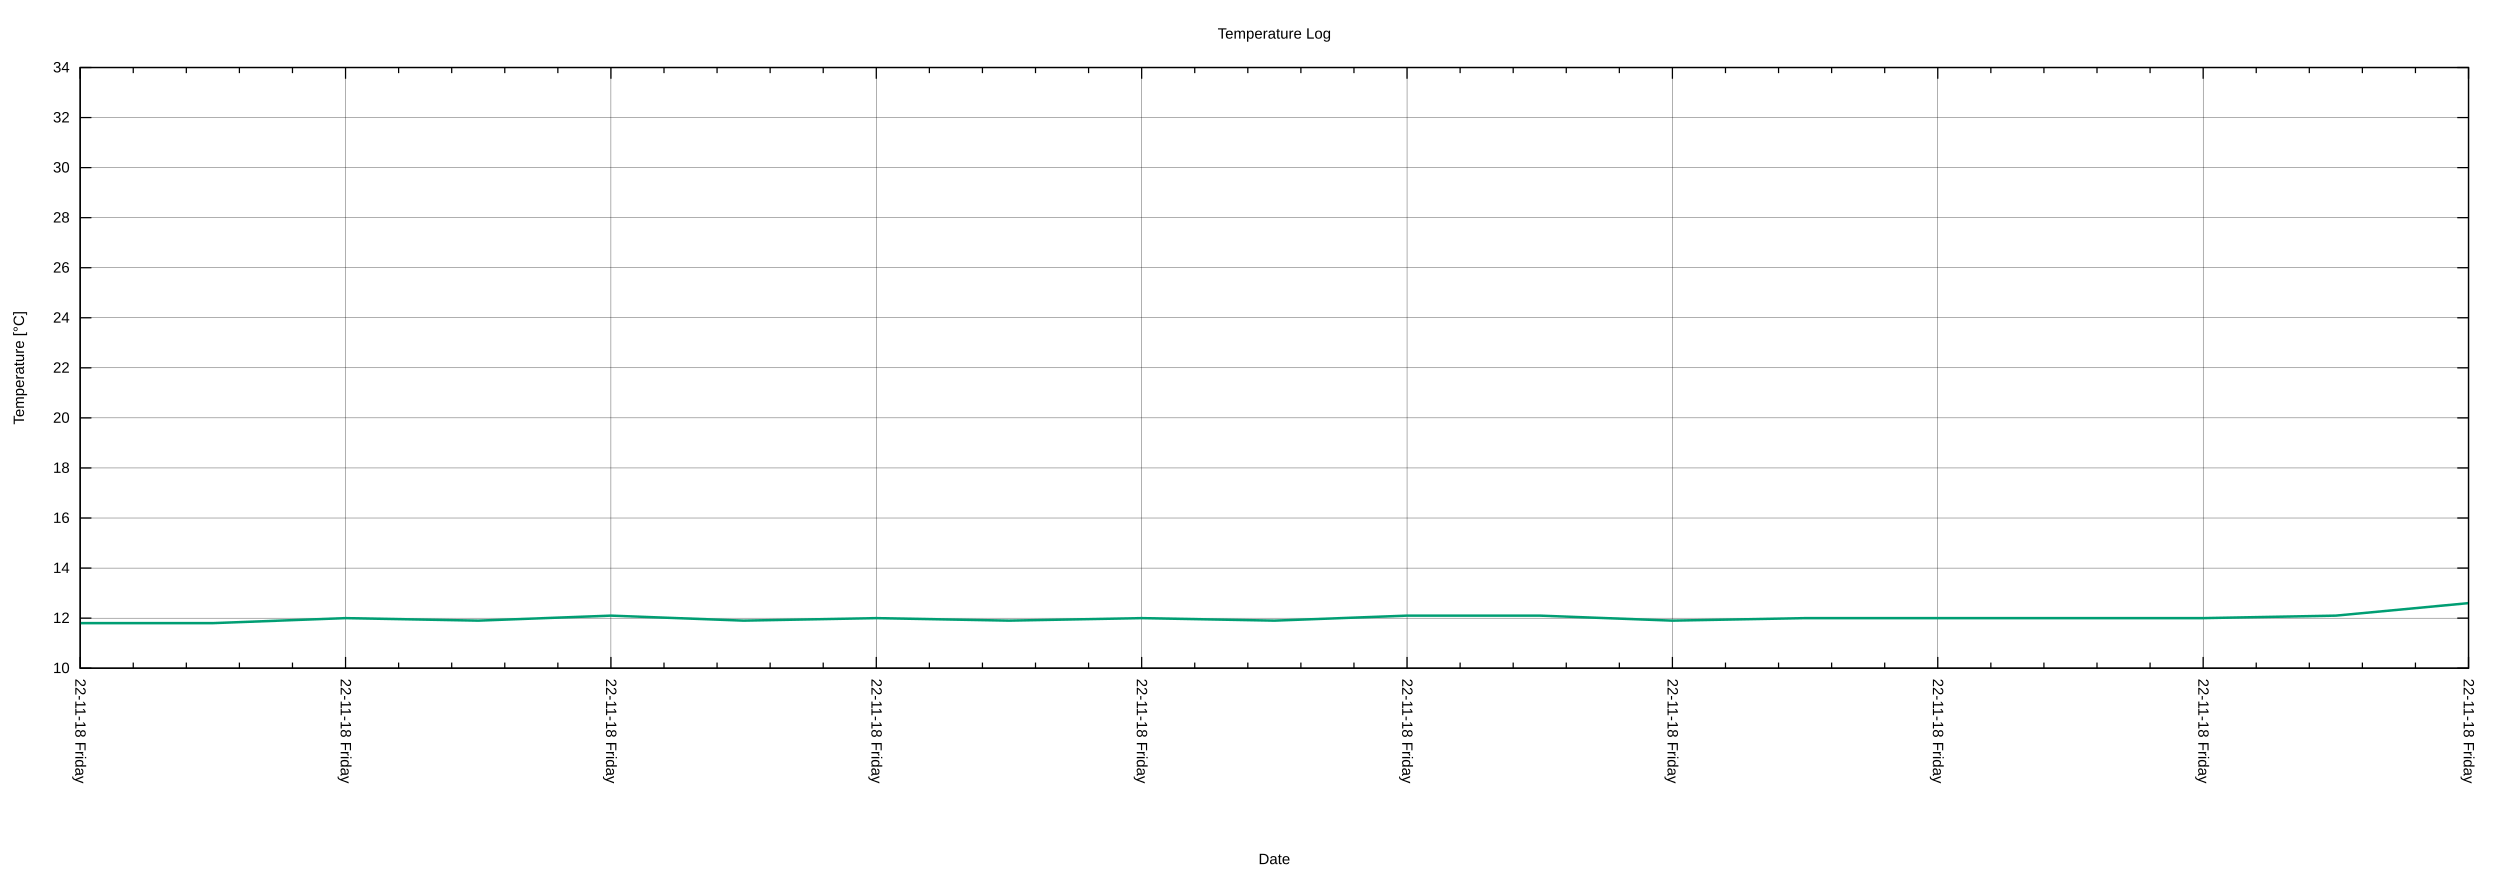
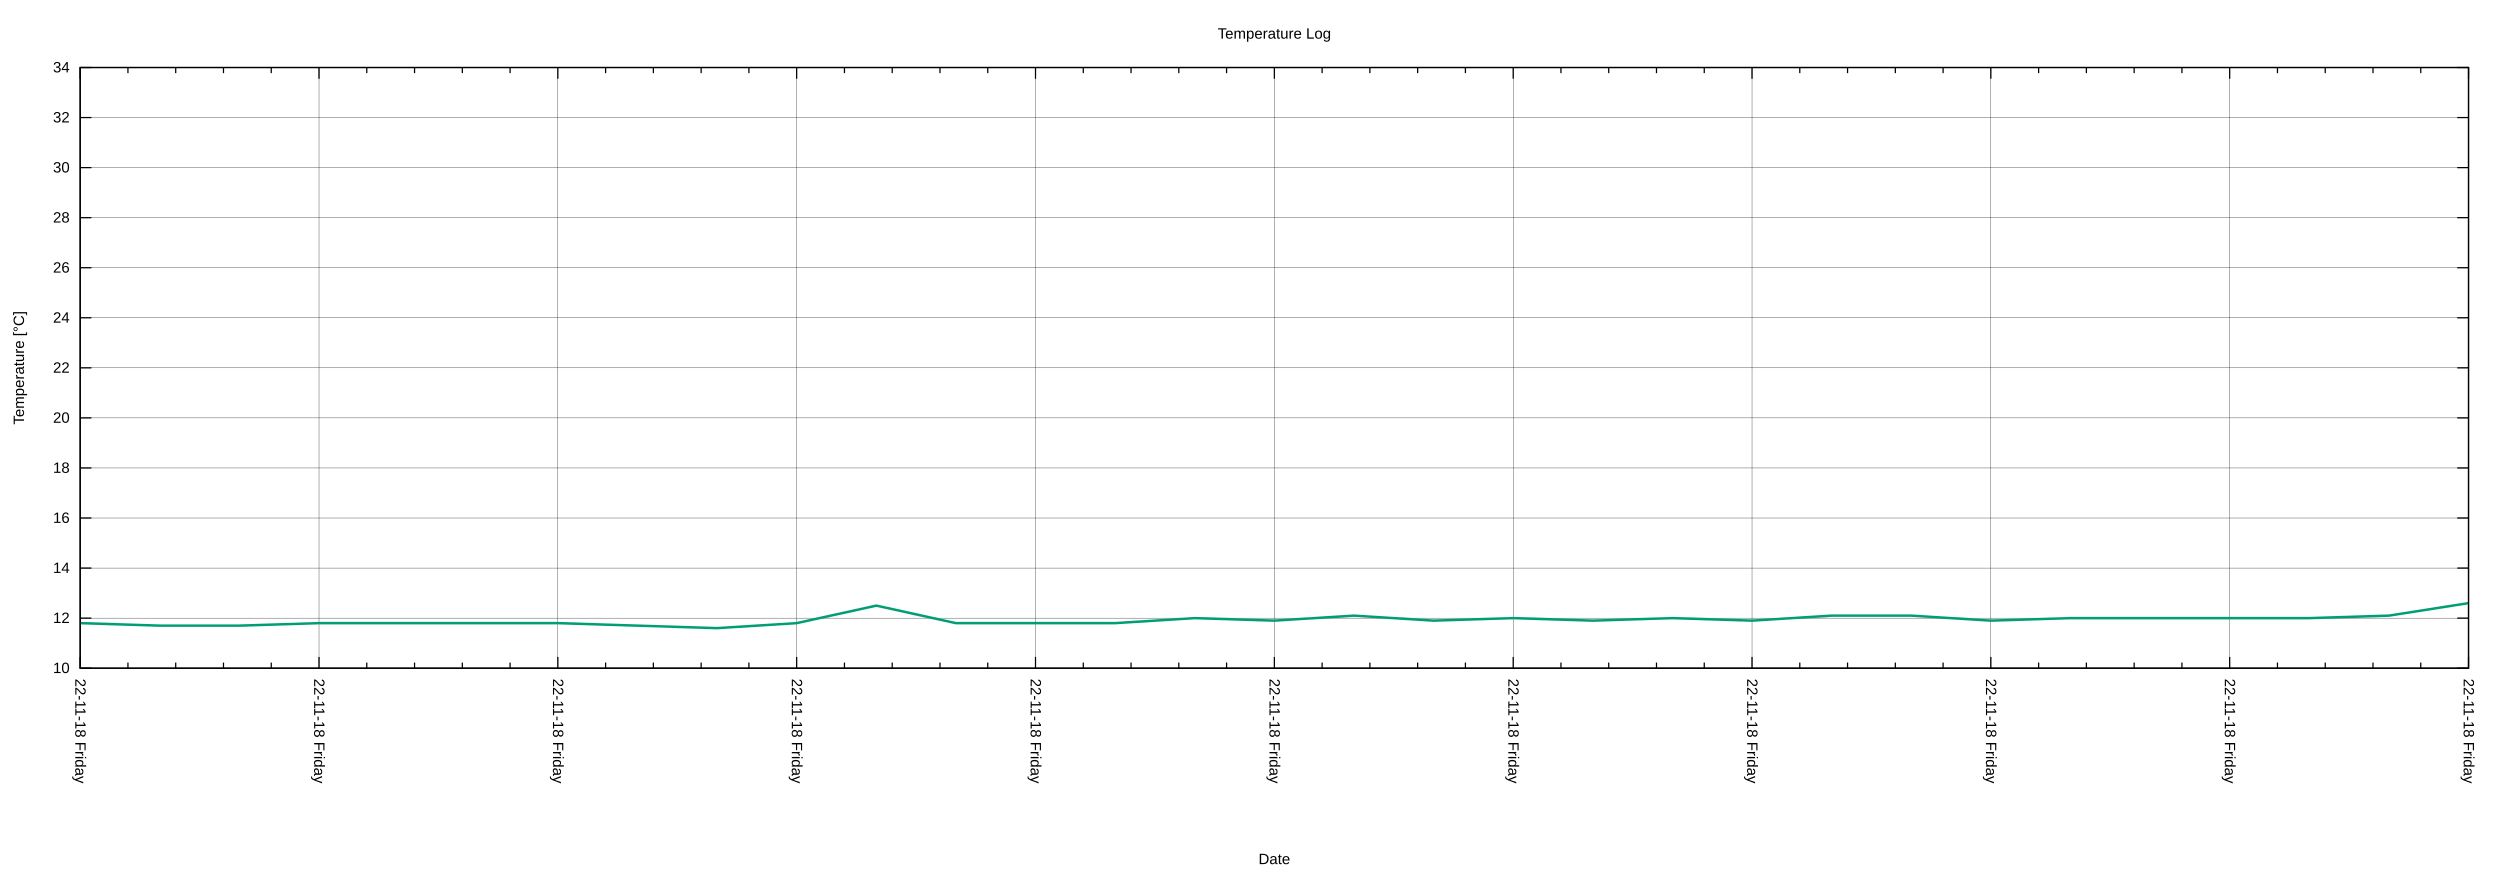
<svg xmlns="http://www.w3.org/2000/svg" xmlns:xlink="http://www.w3.org/1999/xlink" width="2000" height="700" viewBox="0 0 2000 700">
  <g id="gnuplot_canvas">
    <rect x="0" y="0" width="2000" height="700" fill="none" />
    <defs>
      <circle id="gpDot" r="0.5" stroke-width="0.5" stroke="currentColor" />
      <path id="gpPt0" stroke-width="0.222" stroke="currentColor" d="M-1,0 h2 M0,-1 v2" />
      <path id="gpPt1" stroke-width="0.222" stroke="currentColor" d="M-1,-1 L1,1 M1,-1 L-1,1" />
      <path id="gpPt2" stroke-width="0.222" stroke="currentColor" d="M-1,0 L1,0 M0,-1 L0,1 M-1,-1 L1,1 M-1,1 L1,-1" />
      <rect id="gpPt3" stroke-width="0.222" stroke="currentColor" x="-1" y="-1" width="2" height="2" />
      <rect id="gpPt4" stroke-width="0.222" stroke="currentColor" fill="currentColor" x="-1" y="-1" width="2" height="2" />
      <circle id="gpPt5" stroke-width="0.222" stroke="currentColor" cx="0" cy="0" r="1" />
      <use xlink:href="#gpPt5" id="gpPt6" fill="currentColor" stroke="none" />
      <path id="gpPt7" stroke-width="0.222" stroke="currentColor" d="M0,-1.33 L-1.33,0.67 L1.33,0.67 z" />
      <use xlink:href="#gpPt7" id="gpPt8" fill="currentColor" stroke="none" />
      <use xlink:href="#gpPt7" id="gpPt9" stroke="currentColor" transform="rotate(180)" />
      <use xlink:href="#gpPt9" id="gpPt10" fill="currentColor" stroke="none" />
      <use xlink:href="#gpPt3" id="gpPt11" stroke="currentColor" transform="rotate(45)" />
      <use xlink:href="#gpPt11" id="gpPt12" fill="currentColor" stroke="none" />
      <path id="gpPt13" stroke-width="0.222" stroke="currentColor" d="M0,1.330 L1.265,0.411 L0.782,-1.067 L-0.782,-1.076 L-1.265,0.411 z" />
      <use xlink:href="#gpPt13" id="gpPt14" fill="currentColor" stroke="none" />
      <filter id="textbox" filterUnits="objectBoundingBox" x="0" y="0" height="1" width="1">
        <feFlood flood-color="white" flood-opacity="1" result="bgnd" />
        <feComposite in="SourceGraphic" in2="bgnd" operator="atop" />
      </filter>
      <filter id="greybox" filterUnits="objectBoundingBox" x="0" y="0" height="1" width="1">
        <feFlood flood-color="lightgrey" flood-opacity="1" result="grey" />
        <feComposite in="SourceGraphic" in2="grey" operator="atop" />
      </filter>
    </defs>
    <g fill="none" color="white" stroke="currentColor" stroke-width="1.00" stroke-linecap="butt" stroke-linejoin="miter">
</g>
    <g fill="none" color="black" stroke="currentColor" stroke-width="1.00" stroke-linecap="butt" stroke-linejoin="miter">
</g>
    <g fill="none" color="black" stroke="black" stroke-width="0.25" stroke-linecap="butt" stroke-linejoin="miter">
</g>
    <g fill="none" color="black" stroke="currentColor" stroke-width="0.25" stroke-linecap="butt" stroke-linejoin="miter">
      <path stroke="black" class="gridline" d="M64.14,534.55 L1974.82,534.55  " />
    </g>
    <g fill="none" color="black" stroke="black" stroke-width="1.00" stroke-linecap="butt" stroke-linejoin="miter">
</g>
    <g fill="none" color="black" stroke="currentColor" stroke-width="1.00" stroke-linecap="butt" stroke-linejoin="miter">
      <path stroke="black" d="M64.14,534.55 L73.14,534.55 M1974.82,534.55 L1965.82,534.55  " />
      <g transform="translate(55.75,538.45)" stroke="none" fill="black" font-family="Arial" font-size="12.00" text-anchor="end">
        <text>
          <tspan font-family="Arial"> 10</tspan>
        </text>
      </g>
    </g>
    <g fill="none" color="black" stroke="currentColor" stroke-width="1.00" stroke-linecap="butt" stroke-linejoin="miter">
</g>
    <g fill="none" color="black" stroke="black" stroke-width="0.25" stroke-linecap="butt" stroke-linejoin="miter">
</g>
    <g fill="none" color="black" stroke="currentColor" stroke-width="0.25" stroke-linecap="butt" stroke-linejoin="miter">
      <path stroke="black" class="gridline" d="M64.14,494.50 L1974.82,494.50  " />
    </g>
    <g fill="none" color="black" stroke="black" stroke-width="1.00" stroke-linecap="butt" stroke-linejoin="miter">
</g>
    <g fill="none" color="black" stroke="currentColor" stroke-width="1.00" stroke-linecap="butt" stroke-linejoin="miter">
      <path stroke="black" d="M64.14,494.50 L73.14,494.50 M1974.82,494.50 L1965.82,494.50  " />
      <g transform="translate(55.75,498.40)" stroke="none" fill="black" font-family="Arial" font-size="12.00" text-anchor="end">
        <text>
          <tspan font-family="Arial"> 12</tspan>
        </text>
      </g>
    </g>
    <g fill="none" color="black" stroke="currentColor" stroke-width="1.00" stroke-linecap="butt" stroke-linejoin="miter">
</g>
    <g fill="none" color="black" stroke="black" stroke-width="0.25" stroke-linecap="butt" stroke-linejoin="miter">
</g>
    <g fill="none" color="black" stroke="currentColor" stroke-width="0.25" stroke-linecap="butt" stroke-linejoin="miter">
      <path stroke="black" class="gridline" d="M64.14,454.46 L1974.82,454.46  " />
    </g>
    <g fill="none" color="black" stroke="black" stroke-width="1.00" stroke-linecap="butt" stroke-linejoin="miter">
</g>
    <g fill="none" color="black" stroke="currentColor" stroke-width="1.00" stroke-linecap="butt" stroke-linejoin="miter">
      <path stroke="black" d="M64.14,454.46 L73.14,454.46 M1974.82,454.46 L1965.82,454.46  " />
      <g transform="translate(55.75,458.36)" stroke="none" fill="black" font-family="Arial" font-size="12.00" text-anchor="end">
        <text>
          <tspan font-family="Arial"> 14</tspan>
        </text>
      </g>
    </g>
    <g fill="none" color="black" stroke="currentColor" stroke-width="1.00" stroke-linecap="butt" stroke-linejoin="miter">
</g>
    <g fill="none" color="black" stroke="black" stroke-width="0.25" stroke-linecap="butt" stroke-linejoin="miter">
</g>
    <g fill="none" color="black" stroke="currentColor" stroke-width="0.25" stroke-linecap="butt" stroke-linejoin="miter">
      <path stroke="black" class="gridline" d="M64.14,414.41 L1974.82,414.41  " />
    </g>
    <g fill="none" color="black" stroke="black" stroke-width="1.00" stroke-linecap="butt" stroke-linejoin="miter">
</g>
    <g fill="none" color="black" stroke="currentColor" stroke-width="1.00" stroke-linecap="butt" stroke-linejoin="miter">
      <path stroke="black" d="M64.14,414.41 L73.14,414.41 M1974.82,414.41 L1965.82,414.41  " />
      <g transform="translate(55.75,418.31)" stroke="none" fill="black" font-family="Arial" font-size="12.00" text-anchor="end">
        <text>
          <tspan font-family="Arial"> 16</tspan>
        </text>
      </g>
    </g>
    <g fill="none" color="black" stroke="currentColor" stroke-width="1.00" stroke-linecap="butt" stroke-linejoin="miter">
</g>
    <g fill="none" color="black" stroke="black" stroke-width="0.25" stroke-linecap="butt" stroke-linejoin="miter">
</g>
    <g fill="none" color="black" stroke="currentColor" stroke-width="0.25" stroke-linecap="butt" stroke-linejoin="miter">
      <path stroke="black" class="gridline" d="M64.14,374.37 L1974.82,374.37  " />
    </g>
    <g fill="none" color="black" stroke="black" stroke-width="1.00" stroke-linecap="butt" stroke-linejoin="miter">
</g>
    <g fill="none" color="black" stroke="currentColor" stroke-width="1.00" stroke-linecap="butt" stroke-linejoin="miter">
      <path stroke="black" d="M64.14,374.37 L73.14,374.37 M1974.82,374.37 L1965.82,374.37  " />
      <g transform="translate(55.75,378.27)" stroke="none" fill="black" font-family="Arial" font-size="12.00" text-anchor="end">
        <text>
          <tspan font-family="Arial"> 18</tspan>
        </text>
      </g>
    </g>
    <g fill="none" color="black" stroke="currentColor" stroke-width="1.00" stroke-linecap="butt" stroke-linejoin="miter">
</g>
    <g fill="none" color="black" stroke="black" stroke-width="0.25" stroke-linecap="butt" stroke-linejoin="miter">
</g>
    <g fill="none" color="black" stroke="currentColor" stroke-width="0.25" stroke-linecap="butt" stroke-linejoin="miter">
      <path stroke="black" class="gridline" d="M64.14,334.32 L1974.82,334.32  " />
    </g>
    <g fill="none" color="black" stroke="black" stroke-width="1.00" stroke-linecap="butt" stroke-linejoin="miter">
</g>
    <g fill="none" color="black" stroke="currentColor" stroke-width="1.00" stroke-linecap="butt" stroke-linejoin="miter">
      <path stroke="black" d="M64.14,334.32 L73.14,334.32 M1974.82,334.32 L1965.82,334.32  " />
      <g transform="translate(55.75,338.22)" stroke="none" fill="black" font-family="Arial" font-size="12.00" text-anchor="end">
        <text>
          <tspan font-family="Arial"> 20</tspan>
        </text>
      </g>
    </g>
    <g fill="none" color="black" stroke="currentColor" stroke-width="1.00" stroke-linecap="butt" stroke-linejoin="miter">
</g>
    <g fill="none" color="black" stroke="black" stroke-width="0.25" stroke-linecap="butt" stroke-linejoin="miter">
</g>
    <g fill="none" color="black" stroke="currentColor" stroke-width="0.25" stroke-linecap="butt" stroke-linejoin="miter">
      <path stroke="black" class="gridline" d="M64.14,294.28 L1974.82,294.28  " />
    </g>
    <g fill="none" color="black" stroke="black" stroke-width="1.00" stroke-linecap="butt" stroke-linejoin="miter">
</g>
    <g fill="none" color="black" stroke="currentColor" stroke-width="1.00" stroke-linecap="butt" stroke-linejoin="miter">
      <path stroke="black" d="M64.14,294.28 L73.14,294.28 M1974.82,294.28 L1965.82,294.28  " />
      <g transform="translate(55.75,298.18)" stroke="none" fill="black" font-family="Arial" font-size="12.00" text-anchor="end">
        <text>
          <tspan font-family="Arial"> 22</tspan>
        </text>
      </g>
    </g>
    <g fill="none" color="black" stroke="currentColor" stroke-width="1.00" stroke-linecap="butt" stroke-linejoin="miter">
</g>
    <g fill="none" color="black" stroke="black" stroke-width="0.25" stroke-linecap="butt" stroke-linejoin="miter">
</g>
    <g fill="none" color="black" stroke="currentColor" stroke-width="0.25" stroke-linecap="butt" stroke-linejoin="miter">
      <path stroke="black" class="gridline" d="M64.14,254.23 L1974.82,254.23  " />
    </g>
    <g fill="none" color="black" stroke="black" stroke-width="1.00" stroke-linecap="butt" stroke-linejoin="miter">
</g>
    <g fill="none" color="black" stroke="currentColor" stroke-width="1.00" stroke-linecap="butt" stroke-linejoin="miter">
      <path stroke="black" d="M64.14,254.23 L73.14,254.23 M1974.82,254.23 L1965.82,254.23  " />
      <g transform="translate(55.75,258.13)" stroke="none" fill="black" font-family="Arial" font-size="12.00" text-anchor="end">
        <text>
          <tspan font-family="Arial"> 24</tspan>
        </text>
      </g>
    </g>
    <g fill="none" color="black" stroke="currentColor" stroke-width="1.00" stroke-linecap="butt" stroke-linejoin="miter">
</g>
    <g fill="none" color="black" stroke="black" stroke-width="0.25" stroke-linecap="butt" stroke-linejoin="miter">
</g>
    <g fill="none" color="black" stroke="currentColor" stroke-width="0.25" stroke-linecap="butt" stroke-linejoin="miter">
      <path stroke="black" class="gridline" d="M64.14,214.19 L1974.82,214.19  " />
    </g>
    <g fill="none" color="black" stroke="black" stroke-width="1.00" stroke-linecap="butt" stroke-linejoin="miter">
</g>
    <g fill="none" color="black" stroke="currentColor" stroke-width="1.00" stroke-linecap="butt" stroke-linejoin="miter">
      <path stroke="black" d="M64.14,214.19 L73.14,214.19 M1974.82,214.19 L1965.82,214.19  " />
      <g transform="translate(55.75,218.09)" stroke="none" fill="black" font-family="Arial" font-size="12.00" text-anchor="end">
        <text>
          <tspan font-family="Arial"> 26</tspan>
        </text>
      </g>
    </g>
    <g fill="none" color="black" stroke="currentColor" stroke-width="1.00" stroke-linecap="butt" stroke-linejoin="miter">
</g>
    <g fill="none" color="black" stroke="black" stroke-width="0.25" stroke-linecap="butt" stroke-linejoin="miter">
</g>
    <g fill="none" color="black" stroke="currentColor" stroke-width="0.25" stroke-linecap="butt" stroke-linejoin="miter">
      <path stroke="black" class="gridline" d="M64.14,174.14 L1974.82,174.14  " />
    </g>
    <g fill="none" color="black" stroke="black" stroke-width="1.00" stroke-linecap="butt" stroke-linejoin="miter">
</g>
    <g fill="none" color="black" stroke="currentColor" stroke-width="1.00" stroke-linecap="butt" stroke-linejoin="miter">
      <path stroke="black" d="M64.14,174.14 L73.14,174.14 M1974.82,174.14 L1965.82,174.14  " />
      <g transform="translate(55.75,178.04)" stroke="none" fill="black" font-family="Arial" font-size="12.00" text-anchor="end">
        <text>
          <tspan font-family="Arial"> 28</tspan>
        </text>
      </g>
    </g>
    <g fill="none" color="black" stroke="currentColor" stroke-width="1.00" stroke-linecap="butt" stroke-linejoin="miter">
</g>
    <g fill="none" color="black" stroke="black" stroke-width="0.25" stroke-linecap="butt" stroke-linejoin="miter">
</g>
    <g fill="none" color="black" stroke="currentColor" stroke-width="0.25" stroke-linecap="butt" stroke-linejoin="miter">
      <path stroke="black" class="gridline" d="M64.14,134.10 L1974.82,134.10  " />
    </g>
    <g fill="none" color="black" stroke="black" stroke-width="1.00" stroke-linecap="butt" stroke-linejoin="miter">
</g>
    <g fill="none" color="black" stroke="currentColor" stroke-width="1.00" stroke-linecap="butt" stroke-linejoin="miter">
      <path stroke="black" d="M64.14,134.10 L73.14,134.10 M1974.82,134.10 L1965.82,134.10  " />
      <g transform="translate(55.75,138.00)" stroke="none" fill="black" font-family="Arial" font-size="12.00" text-anchor="end">
        <text>
          <tspan font-family="Arial"> 30</tspan>
        </text>
      </g>
    </g>
    <g fill="none" color="black" stroke="currentColor" stroke-width="1.00" stroke-linecap="butt" stroke-linejoin="miter">
</g>
    <g fill="none" color="black" stroke="black" stroke-width="0.25" stroke-linecap="butt" stroke-linejoin="miter">
</g>
    <g fill="none" color="black" stroke="currentColor" stroke-width="0.25" stroke-linecap="butt" stroke-linejoin="miter">
      <path stroke="black" class="gridline" d="M64.14,94.05 L1974.82,94.05  " />
    </g>
    <g fill="none" color="black" stroke="black" stroke-width="1.00" stroke-linecap="butt" stroke-linejoin="miter">
</g>
    <g fill="none" color="black" stroke="currentColor" stroke-width="1.00" stroke-linecap="butt" stroke-linejoin="miter">
      <path stroke="black" d="M64.14,94.05 L73.14,94.05 M1974.82,94.05 L1965.82,94.05  " />
      <g transform="translate(55.75,97.95)" stroke="none" fill="black" font-family="Arial" font-size="12.00" text-anchor="end">
        <text>
          <tspan font-family="Arial"> 32</tspan>
        </text>
      </g>
    </g>
    <g fill="none" color="black" stroke="currentColor" stroke-width="1.00" stroke-linecap="butt" stroke-linejoin="miter">
</g>
    <g fill="none" color="black" stroke="black" stroke-width="0.25" stroke-linecap="butt" stroke-linejoin="miter">
</g>
    <g fill="none" color="black" stroke="currentColor" stroke-width="0.25" stroke-linecap="butt" stroke-linejoin="miter">
      <path stroke="black" class="gridline" d="M64.14,54.01 L1974.82,54.01  " />
    </g>
    <g fill="none" color="black" stroke="black" stroke-width="1.00" stroke-linecap="butt" stroke-linejoin="miter">
</g>
    <g fill="none" color="black" stroke="currentColor" stroke-width="1.00" stroke-linecap="butt" stroke-linejoin="miter">
      <path stroke="black" d="M64.14,54.01 L73.14,54.01 M1974.82,54.01 L1965.82,54.01  " />
      <g transform="translate(55.75,57.91)" stroke="none" fill="black" font-family="Arial" font-size="12.00" text-anchor="end">
        <text>
          <tspan font-family="Arial"> 34</tspan>
        </text>
      </g>
    </g>
    <g fill="none" color="black" stroke="currentColor" stroke-width="1.00" stroke-linecap="butt" stroke-linejoin="miter">
</g>
    <g fill="none" color="black" stroke="black" stroke-width="0.25" stroke-linecap="butt" stroke-linejoin="miter">
</g>
    <g fill="none" color="black" stroke="currentColor" stroke-width="0.25" stroke-linecap="butt" stroke-linejoin="miter">
      <path stroke="black" class="gridline" d="M1974.82,534.55 L1974.82,54.01  " />
    </g>
    <g fill="none" color="black" stroke="black" stroke-width="1.00" stroke-linecap="butt" stroke-linejoin="miter">
</g>
    <g fill="none" color="black" stroke="currentColor" stroke-width="1.00" stroke-linecap="butt" stroke-linejoin="miter">
      <path stroke="black" d="M1974.82,534.55 L1974.82,525.55 M1974.82,54.01 L1974.82,63.01  " />
      <g transform="translate(1970.92,542.94) rotate(90)" stroke="none" fill="black" font-family="Arial" font-size="12.00" text-anchor="start">
        <text>
          <tspan font-family="Arial">22-11-18 Friday</tspan>
        </text>
      </g>
    </g>
    <g fill="none" color="black" stroke="currentColor" stroke-width="1.00" stroke-linecap="butt" stroke-linejoin="miter">
-       <path stroke="black" d="M1932.36,534.55 L1932.36,530.05 M1932.36,54.01 L1932.36,58.51 M1889.90,534.55 L1889.90,530.05 M1889.90,54.01 L1889.90,58.51   M1847.44,534.55 L1847.44,530.05 M1847.44,54.01 L1847.44,58.51 M1804.98,534.55 L1804.98,530.05 M1804.98,54.01 L1804.98,58.51    " />
-     </g>
-     <g fill="none" color="black" stroke="black" stroke-width="0.25" stroke-linecap="butt" stroke-linejoin="miter">
- </g>
-     <g fill="none" color="black" stroke="currentColor" stroke-width="0.25" stroke-linecap="butt" stroke-linejoin="miter">
-       <path stroke="black" class="gridline" d="M1762.52,534.55 L1762.52,54.01  " />
-     </g>
-     <g fill="none" color="black" stroke="black" stroke-width="1.00" stroke-linecap="butt" stroke-linejoin="miter">
- </g>
-     <g fill="none" color="black" stroke="currentColor" stroke-width="1.00" stroke-linecap="butt" stroke-linejoin="miter">
-       <path stroke="black" d="M1762.52,534.55 L1762.52,525.55 M1762.52,54.01 L1762.52,63.01  " />
-       <g transform="translate(1758.62,542.94) rotate(90)" stroke="none" fill="black" font-family="Arial" font-size="12.00" text-anchor="start">
-         <text>
-           <tspan font-family="Arial">22-11-18 Friday</tspan>
-         </text>
-       </g>
-     </g>
-     <g fill="none" color="black" stroke="currentColor" stroke-width="1.00" stroke-linecap="butt" stroke-linejoin="miter">
-       <path stroke="black" d="M1720.06,534.55 L1720.06,530.05 M1720.06,54.01 L1720.06,58.51 M1677.60,534.55 L1677.60,530.05 M1677.60,54.01 L1677.60,58.51   M1635.14,534.55 L1635.14,530.05 M1635.14,54.01 L1635.14,58.51 M1592.68,534.55 L1592.68,530.05 M1592.68,54.01 L1592.68,58.51    " />
-     </g>
-     <g fill="none" color="black" stroke="black" stroke-width="0.25" stroke-linecap="butt" stroke-linejoin="miter">
- </g>
-     <g fill="none" color="black" stroke="currentColor" stroke-width="0.25" stroke-linecap="butt" stroke-linejoin="miter">
-       <path stroke="black" class="gridline" d="M1550.22,534.55 L1550.22,54.01  " />
-     </g>
-     <g fill="none" color="black" stroke="black" stroke-width="1.00" stroke-linecap="butt" stroke-linejoin="miter">
- </g>
-     <g fill="none" color="black" stroke="currentColor" stroke-width="1.00" stroke-linecap="butt" stroke-linejoin="miter">
-       <path stroke="black" d="M1550.22,534.55 L1550.22,525.55 M1550.22,54.01 L1550.22,63.01  " />
-       <g transform="translate(1546.32,542.94) rotate(90)" stroke="none" fill="black" font-family="Arial" font-size="12.00" text-anchor="start">
-         <text>
-           <tspan font-family="Arial">22-11-18 Friday</tspan>
-         </text>
-       </g>
-     </g>
-     <g fill="none" color="black" stroke="currentColor" stroke-width="1.00" stroke-linecap="butt" stroke-linejoin="miter">
-       <path stroke="black" d="M1507.76,534.55 L1507.76,530.05 M1507.76,54.01 L1507.76,58.51 M1465.31,534.55 L1465.31,530.05 M1465.31,54.01 L1465.31,58.51   M1422.85,534.55 L1422.85,530.05 M1422.85,54.01 L1422.85,58.51 M1380.39,534.55 L1380.39,530.05 M1380.39,54.01 L1380.39,58.51    " />
-     </g>
-     <g fill="none" color="black" stroke="black" stroke-width="0.25" stroke-linecap="butt" stroke-linejoin="miter">
- </g>
-     <g fill="none" color="black" stroke="currentColor" stroke-width="0.25" stroke-linecap="butt" stroke-linejoin="miter">
-       <path stroke="black" class="gridline" d="M1337.93,534.55 L1337.93,54.01  " />
-     </g>
-     <g fill="none" color="black" stroke="black" stroke-width="1.00" stroke-linecap="butt" stroke-linejoin="miter">
- </g>
-     <g fill="none" color="black" stroke="currentColor" stroke-width="1.00" stroke-linecap="butt" stroke-linejoin="miter">
-       <path stroke="black" d="M1337.93,534.55 L1337.93,525.55 M1337.93,54.01 L1337.93,63.01  " />
-       <g transform="translate(1334.03,542.94) rotate(90)" stroke="none" fill="black" font-family="Arial" font-size="12.00" text-anchor="start">
-         <text>
-           <tspan font-family="Arial">22-11-18 Friday</tspan>
-         </text>
-       </g>
-     </g>
-     <g fill="none" color="black" stroke="currentColor" stroke-width="1.00" stroke-linecap="butt" stroke-linejoin="miter">
-       <path stroke="black" d="M1295.47,534.55 L1295.47,530.05 M1295.47,54.01 L1295.47,58.51 M1253.01,534.55 L1253.01,530.05 M1253.01,54.01 L1253.01,58.51   M1210.55,534.55 L1210.55,530.05 M1210.55,54.01 L1210.55,58.51 M1168.09,534.55 L1168.09,530.05 M1168.09,54.01 L1168.09,58.51    " />
-     </g>
-     <g fill="none" color="black" stroke="black" stroke-width="0.25" stroke-linecap="butt" stroke-linejoin="miter">
- </g>
-     <g fill="none" color="black" stroke="currentColor" stroke-width="0.25" stroke-linecap="butt" stroke-linejoin="miter">
-       <path stroke="black" class="gridline" d="M1125.63,534.55 L1125.63,54.01  " />
-     </g>
-     <g fill="none" color="black" stroke="black" stroke-width="1.00" stroke-linecap="butt" stroke-linejoin="miter">
- </g>
-     <g fill="none" color="black" stroke="currentColor" stroke-width="1.00" stroke-linecap="butt" stroke-linejoin="miter">
-       <path stroke="black" d="M1125.63,534.55 L1125.63,525.55 M1125.63,54.01 L1125.63,63.01  " />
-       <g transform="translate(1121.73,542.94) rotate(90)" stroke="none" fill="black" font-family="Arial" font-size="12.00" text-anchor="start">
-         <text>
-           <tspan font-family="Arial">22-11-18 Friday</tspan>
-         </text>
-       </g>
-     </g>
-     <g fill="none" color="black" stroke="currentColor" stroke-width="1.00" stroke-linecap="butt" stroke-linejoin="miter">
-       <path stroke="black" d="M1083.17,534.55 L1083.17,530.05 M1083.17,54.01 L1083.17,58.51 M1040.71,534.55 L1040.71,530.05 M1040.71,54.01 L1040.71,58.51   M998.25,534.55 L998.25,530.05 M998.25,54.01 L998.25,58.51 M955.79,534.55 L955.79,530.05 M955.79,54.01 L955.79,58.51    " />
-     </g>
-     <g fill="none" color="black" stroke="black" stroke-width="0.25" stroke-linecap="butt" stroke-linejoin="miter">
- </g>
-     <g fill="none" color="black" stroke="currentColor" stroke-width="0.25" stroke-linecap="butt" stroke-linejoin="miter">
-       <path stroke="black" class="gridline" d="M913.33,534.55 L913.33,54.01  " />
-     </g>
-     <g fill="none" color="black" stroke="black" stroke-width="1.00" stroke-linecap="butt" stroke-linejoin="miter">
- </g>
-     <g fill="none" color="black" stroke="currentColor" stroke-width="1.00" stroke-linecap="butt" stroke-linejoin="miter">
-       <path stroke="black" d="M913.33,534.55 L913.33,525.55 M913.33,54.01 L913.33,63.01  " />
-       <g transform="translate(909.43,542.94) rotate(90)" stroke="none" fill="black" font-family="Arial" font-size="12.00" text-anchor="start">
-         <text>
-           <tspan font-family="Arial">22-11-18 Friday</tspan>
-         </text>
-       </g>
-     </g>
-     <g fill="none" color="black" stroke="currentColor" stroke-width="1.00" stroke-linecap="butt" stroke-linejoin="miter">
-       <path stroke="black" d="M870.87,534.55 L870.87,530.05 M870.87,54.01 L870.87,58.51 M828.41,534.55 L828.41,530.05 M828.41,54.01 L828.41,58.51   M785.95,534.55 L785.95,530.05 M785.95,54.01 L785.95,58.51 M743.49,534.55 L743.49,530.05 M743.49,54.01 L743.49,58.51    " />
-     </g>
-     <g fill="none" color="black" stroke="black" stroke-width="0.25" stroke-linecap="butt" stroke-linejoin="miter">
- </g>
-     <g fill="none" color="black" stroke="currentColor" stroke-width="0.25" stroke-linecap="butt" stroke-linejoin="miter">
-       <path stroke="black" class="gridline" d="M701.03,534.55 L701.03,54.01  " />
-     </g>
-     <g fill="none" color="black" stroke="black" stroke-width="1.00" stroke-linecap="butt" stroke-linejoin="miter">
- </g>
-     <g fill="none" color="black" stroke="currentColor" stroke-width="1.00" stroke-linecap="butt" stroke-linejoin="miter">
-       <path stroke="black" d="M701.03,534.55 L701.03,525.55 M701.03,54.01 L701.03,63.01  " />
-       <g transform="translate(697.13,542.94) rotate(90)" stroke="none" fill="black" font-family="Arial" font-size="12.00" text-anchor="start">
-         <text>
-           <tspan font-family="Arial">22-11-18 Friday</tspan>
-         </text>
-       </g>
-     </g>
-     <g fill="none" color="black" stroke="currentColor" stroke-width="1.00" stroke-linecap="butt" stroke-linejoin="miter">
-       <path stroke="black" d="M658.57,534.55 L658.57,530.05 M658.57,54.01 L658.57,58.51 M616.11,534.55 L616.11,530.05 M616.11,54.01 L616.11,58.51   M573.65,534.55 L573.65,530.05 M573.65,54.01 L573.65,58.51 M531.20,534.55 L531.20,530.05 M531.20,54.01 L531.20,58.51    " />
-     </g>
-     <g fill="none" color="black" stroke="black" stroke-width="0.25" stroke-linecap="butt" stroke-linejoin="miter">
- </g>
-     <g fill="none" color="black" stroke="currentColor" stroke-width="0.25" stroke-linecap="butt" stroke-linejoin="miter">
-       <path stroke="black" class="gridline" d="M488.74,534.55 L488.74,54.01  " />
-     </g>
-     <g fill="none" color="black" stroke="black" stroke-width="1.00" stroke-linecap="butt" stroke-linejoin="miter">
- </g>
-     <g fill="none" color="black" stroke="currentColor" stroke-width="1.00" stroke-linecap="butt" stroke-linejoin="miter">
-       <path stroke="black" d="M488.74,534.55 L488.74,525.55 M488.74,54.01 L488.74,63.01  " />
-       <g transform="translate(484.84,542.94) rotate(90)" stroke="none" fill="black" font-family="Arial" font-size="12.00" text-anchor="start">
-         <text>
-           <tspan font-family="Arial">22-11-18 Friday</tspan>
-         </text>
-       </g>
-     </g>
-     <g fill="none" color="black" stroke="currentColor" stroke-width="1.00" stroke-linecap="butt" stroke-linejoin="miter">
-       <path stroke="black" d="M446.28,534.55 L446.28,530.05 M446.28,54.01 L446.28,58.51 M403.82,534.55 L403.82,530.05 M403.82,54.01 L403.82,58.51   M361.36,534.55 L361.36,530.05 M361.36,54.01 L361.36,58.51 M318.90,534.55 L318.90,530.05 M318.90,54.01 L318.90,58.51    " />
-     </g>
-     <g fill="none" color="black" stroke="black" stroke-width="0.25" stroke-linecap="butt" stroke-linejoin="miter">
- </g>
-     <g fill="none" color="black" stroke="currentColor" stroke-width="0.25" stroke-linecap="butt" stroke-linejoin="miter">
-       <path stroke="black" class="gridline" d="M276.44,534.55 L276.44,54.01  " />
-     </g>
-     <g fill="none" color="black" stroke="black" stroke-width="1.00" stroke-linecap="butt" stroke-linejoin="miter">
- </g>
-     <g fill="none" color="black" stroke="currentColor" stroke-width="1.00" stroke-linecap="butt" stroke-linejoin="miter">
-       <path stroke="black" d="M276.44,534.55 L276.44,525.55 M276.44,54.01 L276.44,63.01  " />
-       <g transform="translate(272.54,542.94) rotate(90)" stroke="none" fill="black" font-family="Arial" font-size="12.00" text-anchor="start">
-         <text>
-           <tspan font-family="Arial">22-11-18 Friday</tspan>
-         </text>
-       </g>
-     </g>
-     <g fill="none" color="black" stroke="currentColor" stroke-width="1.00" stroke-linecap="butt" stroke-linejoin="miter">
-       <path stroke="black" d="M233.98,534.55 L233.98,530.05 M233.98,54.01 L233.98,58.51 M191.52,534.55 L191.52,530.05 M191.52,54.01 L191.52,58.51   M149.06,534.55 L149.06,530.05 M149.06,54.01 L149.06,58.51 M106.60,534.55 L106.60,530.05 M106.60,54.01 L106.60,58.51    " />
+       <path stroke="black" d="M1936.61,534.55 L1936.61,530.05 M1936.61,54.01 L1936.61,58.51 M1898.39,534.55 L1898.39,530.05 M1898.39,54.01 L1898.39,58.51   M1860.18,534.55 L1860.18,530.05 M1860.18,54.01 L1860.18,58.51 M1821.97,534.55 L1821.97,530.05 M1821.97,54.01 L1821.97,58.51    " />
+     </g>
+     <g fill="none" color="black" stroke="black" stroke-width="0.25" stroke-linecap="butt" stroke-linejoin="miter">
+ </g>
+     <g fill="none" color="black" stroke="currentColor" stroke-width="0.25" stroke-linecap="butt" stroke-linejoin="miter">
+       <path stroke="black" class="gridline" d="M1783.75,534.55 L1783.75,54.01  " />
+     </g>
+     <g fill="none" color="black" stroke="black" stroke-width="1.00" stroke-linecap="butt" stroke-linejoin="miter">
+ </g>
+     <g fill="none" color="black" stroke="currentColor" stroke-width="1.00" stroke-linecap="butt" stroke-linejoin="miter">
+       <path stroke="black" d="M1783.75,534.55 L1783.75,525.55 M1783.75,54.01 L1783.75,63.01  " />
+       <g transform="translate(1779.85,542.94) rotate(90)" stroke="none" fill="black" font-family="Arial" font-size="12.00" text-anchor="start">
+         <text>
+           <tspan font-family="Arial">22-11-18 Friday</tspan>
+         </text>
+       </g>
+     </g>
+     <g fill="none" color="black" stroke="currentColor" stroke-width="1.00" stroke-linecap="butt" stroke-linejoin="miter">
+       <path stroke="black" d="M1745.54,534.55 L1745.54,530.05 M1745.54,54.01 L1745.54,58.51 M1707.32,534.55 L1707.32,530.05 M1707.32,54.01 L1707.32,58.51   M1669.11,534.55 L1669.11,530.05 M1669.11,54.01 L1669.11,58.51 M1630.90,534.55 L1630.90,530.05 M1630.90,54.01 L1630.90,58.51    " />
+     </g>
+     <g fill="none" color="black" stroke="black" stroke-width="0.25" stroke-linecap="butt" stroke-linejoin="miter">
+ </g>
+     <g fill="none" color="black" stroke="currentColor" stroke-width="0.25" stroke-linecap="butt" stroke-linejoin="miter">
+       <path stroke="black" class="gridline" d="M1592.68,534.55 L1592.68,54.01  " />
+     </g>
+     <g fill="none" color="black" stroke="black" stroke-width="1.00" stroke-linecap="butt" stroke-linejoin="miter">
+ </g>
+     <g fill="none" color="black" stroke="currentColor" stroke-width="1.00" stroke-linecap="butt" stroke-linejoin="miter">
+       <path stroke="black" d="M1592.68,534.55 L1592.68,525.55 M1592.68,54.01 L1592.68,63.01  " />
+       <g transform="translate(1588.78,542.94) rotate(90)" stroke="none" fill="black" font-family="Arial" font-size="12.00" text-anchor="start">
+         <text>
+           <tspan font-family="Arial">22-11-18 Friday</tspan>
+         </text>
+       </g>
+     </g>
+     <g fill="none" color="black" stroke="currentColor" stroke-width="1.00" stroke-linecap="butt" stroke-linejoin="miter">
+       <path stroke="black" d="M1554.47,534.55 L1554.47,530.05 M1554.47,54.01 L1554.47,58.51 M1516.26,534.55 L1516.26,530.05 M1516.26,54.01 L1516.26,58.51   M1478.04,534.55 L1478.04,530.05 M1478.04,54.01 L1478.04,58.51 M1439.83,534.55 L1439.83,530.05 M1439.83,54.01 L1439.83,58.51    " />
+     </g>
+     <g fill="none" color="black" stroke="black" stroke-width="0.25" stroke-linecap="butt" stroke-linejoin="miter">
+ </g>
+     <g fill="none" color="black" stroke="currentColor" stroke-width="0.25" stroke-linecap="butt" stroke-linejoin="miter">
+       <path stroke="black" class="gridline" d="M1401.62,534.55 L1401.62,54.01  " />
+     </g>
+     <g fill="none" color="black" stroke="black" stroke-width="1.00" stroke-linecap="butt" stroke-linejoin="miter">
+ </g>
+     <g fill="none" color="black" stroke="currentColor" stroke-width="1.00" stroke-linecap="butt" stroke-linejoin="miter">
+       <path stroke="black" d="M1401.62,534.55 L1401.62,525.55 M1401.62,54.01 L1401.62,63.01  " />
+       <g transform="translate(1397.72,542.94) rotate(90)" stroke="none" fill="black" font-family="Arial" font-size="12.00" text-anchor="start">
+         <text>
+           <tspan font-family="Arial">22-11-18 Friday</tspan>
+         </text>
+       </g>
+     </g>
+     <g fill="none" color="black" stroke="currentColor" stroke-width="1.00" stroke-linecap="butt" stroke-linejoin="miter">
+       <path stroke="black" d="M1363.40,534.55 L1363.40,530.05 M1363.40,54.01 L1363.40,58.51 M1325.19,534.55 L1325.19,530.05 M1325.19,54.01 L1325.19,58.51   M1286.98,534.55 L1286.98,530.05 M1286.98,54.01 L1286.98,58.51 M1248.76,534.55 L1248.76,530.05 M1248.76,54.01 L1248.76,58.51    " />
+     </g>
+     <g fill="none" color="black" stroke="black" stroke-width="0.25" stroke-linecap="butt" stroke-linejoin="miter">
+ </g>
+     <g fill="none" color="black" stroke="currentColor" stroke-width="0.25" stroke-linecap="butt" stroke-linejoin="miter">
+       <path stroke="black" class="gridline" d="M1210.55,534.55 L1210.55,54.01  " />
+     </g>
+     <g fill="none" color="black" stroke="black" stroke-width="1.00" stroke-linecap="butt" stroke-linejoin="miter">
+ </g>
+     <g fill="none" color="black" stroke="currentColor" stroke-width="1.00" stroke-linecap="butt" stroke-linejoin="miter">
+       <path stroke="black" d="M1210.55,534.55 L1210.55,525.55 M1210.55,54.01 L1210.55,63.01  " />
+       <g transform="translate(1206.65,542.94) rotate(90)" stroke="none" fill="black" font-family="Arial" font-size="12.00" text-anchor="start">
+         <text>
+           <tspan font-family="Arial">22-11-18 Friday</tspan>
+         </text>
+       </g>
+     </g>
+     <g fill="none" color="black" stroke="currentColor" stroke-width="1.00" stroke-linecap="butt" stroke-linejoin="miter">
+       <path stroke="black" d="M1172.33,534.55 L1172.33,530.05 M1172.33,54.01 L1172.33,58.51 M1134.12,534.55 L1134.12,530.05 M1134.12,54.01 L1134.12,58.51   M1095.91,534.55 L1095.91,530.05 M1095.91,54.01 L1095.91,58.51 M1057.69,534.55 L1057.69,530.05 M1057.69,54.01 L1057.69,58.51    " />
+     </g>
+     <g fill="none" color="black" stroke="black" stroke-width="0.25" stroke-linecap="butt" stroke-linejoin="miter">
+ </g>
+     <g fill="none" color="black" stroke="currentColor" stroke-width="0.25" stroke-linecap="butt" stroke-linejoin="miter">
+       <path stroke="black" class="gridline" d="M1019.48,534.55 L1019.48,54.01  " />
+     </g>
+     <g fill="none" color="black" stroke="black" stroke-width="1.00" stroke-linecap="butt" stroke-linejoin="miter">
+ </g>
+     <g fill="none" color="black" stroke="currentColor" stroke-width="1.00" stroke-linecap="butt" stroke-linejoin="miter">
+       <path stroke="black" d="M1019.48,534.55 L1019.48,525.55 M1019.48,54.01 L1019.48,63.01  " />
+       <g transform="translate(1015.58,542.94) rotate(90)" stroke="none" fill="black" font-family="Arial" font-size="12.00" text-anchor="start">
+         <text>
+           <tspan font-family="Arial">22-11-18 Friday</tspan>
+         </text>
+       </g>
+     </g>
+     <g fill="none" color="black" stroke="currentColor" stroke-width="1.00" stroke-linecap="butt" stroke-linejoin="miter">
+       <path stroke="black" d="M981.27,534.55 L981.27,530.05 M981.27,54.01 L981.27,58.51 M943.05,534.55 L943.05,530.05 M943.05,54.01 L943.05,58.51   M904.84,534.55 L904.84,530.05 M904.84,54.01 L904.84,58.51 M866.63,534.55 L866.63,530.05 M866.63,54.01 L866.63,58.51    " />
+     </g>
+     <g fill="none" color="black" stroke="black" stroke-width="0.25" stroke-linecap="butt" stroke-linejoin="miter">
+ </g>
+     <g fill="none" color="black" stroke="currentColor" stroke-width="0.25" stroke-linecap="butt" stroke-linejoin="miter">
+       <path stroke="black" class="gridline" d="M828.41,534.55 L828.41,54.01  " />
+     </g>
+     <g fill="none" color="black" stroke="black" stroke-width="1.00" stroke-linecap="butt" stroke-linejoin="miter">
+ </g>
+     <g fill="none" color="black" stroke="currentColor" stroke-width="1.00" stroke-linecap="butt" stroke-linejoin="miter">
+       <path stroke="black" d="M828.41,534.55 L828.41,525.55 M828.41,54.01 L828.41,63.01  " />
+       <g transform="translate(824.51,542.94) rotate(90)" stroke="none" fill="black" font-family="Arial" font-size="12.00" text-anchor="start">
+         <text>
+           <tspan font-family="Arial">22-11-18 Friday</tspan>
+         </text>
+       </g>
+     </g>
+     <g fill="none" color="black" stroke="currentColor" stroke-width="1.00" stroke-linecap="butt" stroke-linejoin="miter">
+       <path stroke="black" d="M790.20,534.55 L790.20,530.05 M790.20,54.01 L790.20,58.51 M751.98,534.55 L751.98,530.05 M751.98,54.01 L751.98,58.51   M713.77,534.55 L713.77,530.05 M713.77,54.01 L713.77,58.51 M675.56,534.55 L675.56,530.05 M675.56,54.01 L675.56,58.51    " />
+     </g>
+     <g fill="none" color="black" stroke="black" stroke-width="0.25" stroke-linecap="butt" stroke-linejoin="miter">
+ </g>
+     <g fill="none" color="black" stroke="currentColor" stroke-width="0.25" stroke-linecap="butt" stroke-linejoin="miter">
+       <path stroke="black" class="gridline" d="M637.34,534.55 L637.34,54.01  " />
+     </g>
+     <g fill="none" color="black" stroke="black" stroke-width="1.00" stroke-linecap="butt" stroke-linejoin="miter">
+ </g>
+     <g fill="none" color="black" stroke="currentColor" stroke-width="1.00" stroke-linecap="butt" stroke-linejoin="miter">
+       <path stroke="black" d="M637.34,534.55 L637.34,525.55 M637.34,54.01 L637.34,63.01  " />
+       <g transform="translate(633.44,542.94) rotate(90)" stroke="none" fill="black" font-family="Arial" font-size="12.00" text-anchor="start">
+         <text>
+           <tspan font-family="Arial">22-11-18 Friday</tspan>
+         </text>
+       </g>
+     </g>
+     <g fill="none" color="black" stroke="currentColor" stroke-width="1.00" stroke-linecap="butt" stroke-linejoin="miter">
+       <path stroke="black" d="M599.13,534.55 L599.13,530.05 M599.13,54.01 L599.13,58.51 M560.92,534.55 L560.92,530.05 M560.92,54.01 L560.92,58.51   M522.70,534.55 L522.70,530.05 M522.70,54.01 L522.70,58.51 M484.49,534.55 L484.49,530.05 M484.49,54.01 L484.49,58.51    " />
+     </g>
+     <g fill="none" color="black" stroke="black" stroke-width="0.25" stroke-linecap="butt" stroke-linejoin="miter">
+ </g>
+     <g fill="none" color="black" stroke="currentColor" stroke-width="0.25" stroke-linecap="butt" stroke-linejoin="miter">
+       <path stroke="black" class="gridline" d="M446.28,534.55 L446.28,54.01  " />
+     </g>
+     <g fill="none" color="black" stroke="black" stroke-width="1.00" stroke-linecap="butt" stroke-linejoin="miter">
+ </g>
+     <g fill="none" color="black" stroke="currentColor" stroke-width="1.00" stroke-linecap="butt" stroke-linejoin="miter">
+       <path stroke="black" d="M446.28,534.55 L446.28,525.55 M446.28,54.01 L446.28,63.01  " />
+       <g transform="translate(442.38,542.94) rotate(90)" stroke="none" fill="black" font-family="Arial" font-size="12.00" text-anchor="start">
+         <text>
+           <tspan font-family="Arial">22-11-18 Friday</tspan>
+         </text>
+       </g>
+     </g>
+     <g fill="none" color="black" stroke="currentColor" stroke-width="1.00" stroke-linecap="butt" stroke-linejoin="miter">
+       <path stroke="black" d="M408.06,534.55 L408.06,530.05 M408.06,54.01 L408.06,58.51 M369.85,534.55 L369.85,530.05 M369.85,54.01 L369.85,58.51   M331.64,534.55 L331.64,530.05 M331.64,54.01 L331.64,58.51 M293.42,534.55 L293.42,530.05 M293.42,54.01 L293.42,58.51    " />
+     </g>
+     <g fill="none" color="black" stroke="black" stroke-width="0.25" stroke-linecap="butt" stroke-linejoin="miter">
+ </g>
+     <g fill="none" color="black" stroke="currentColor" stroke-width="0.25" stroke-linecap="butt" stroke-linejoin="miter">
+       <path stroke="black" class="gridline" d="M255.21,534.55 L255.21,54.01  " />
+     </g>
+     <g fill="none" color="black" stroke="black" stroke-width="1.00" stroke-linecap="butt" stroke-linejoin="miter">
+ </g>
+     <g fill="none" color="black" stroke="currentColor" stroke-width="1.00" stroke-linecap="butt" stroke-linejoin="miter">
+       <path stroke="black" d="M255.21,534.55 L255.21,525.55 M255.21,54.01 L255.21,63.01  " />
+       <g transform="translate(251.31,542.94) rotate(90)" stroke="none" fill="black" font-family="Arial" font-size="12.00" text-anchor="start">
+         <text>
+           <tspan font-family="Arial">22-11-18 Friday</tspan>
+         </text>
+       </g>
+     </g>
+     <g fill="none" color="black" stroke="currentColor" stroke-width="1.00" stroke-linecap="butt" stroke-linejoin="miter">
+       <path stroke="black" d="M216.99,534.55 L216.99,530.05 M216.99,54.01 L216.99,58.51 M178.78,534.55 L178.78,530.05 M178.78,54.01 L178.78,58.51   M140.57,534.55 L140.57,530.05 M140.57,54.01 L140.57,58.51 M102.35,534.55 L102.35,530.05 M102.35,54.01 L102.35,58.51    " />
    </g>
    <g fill="none" color="black" stroke="black" stroke-width="0.25" stroke-linecap="butt" stroke-linejoin="miter">
</g>
    <g fill="none" color="black" stroke="currentColor" stroke-width="0.25" stroke-linecap="butt" stroke-linejoin="miter">
      <path stroke="black" class="gridline" d="M64.14,534.55 L64.14,54.01  " />
    </g>
    <g fill="none" color="black" stroke="black" stroke-width="1.00" stroke-linecap="butt" stroke-linejoin="miter">
</g>
    <g fill="none" color="black" stroke="currentColor" stroke-width="1.00" stroke-linecap="butt" stroke-linejoin="miter">
      <path stroke="black" d="M64.14,534.55 L64.14,525.55 M64.14,54.01 L64.14,63.01  " />
      <g transform="translate(60.24,542.94) rotate(90)" stroke="none" fill="black" font-family="Arial" font-size="12.00" text-anchor="start">
        <text>
          <tspan font-family="Arial">22-11-18 Friday</tspan>
        </text>
      </g>
    </g>
    <g fill="none" color="black" stroke="currentColor" stroke-width="1.00" stroke-linecap="butt" stroke-linejoin="miter">
</g>
    <g fill="none" color="black" stroke="currentColor" stroke-width="1.00" stroke-linecap="butt" stroke-linejoin="miter">
      <path stroke="black" d="M64.14,54.01 L64.14,534.55 L1974.82,534.55 L1974.82,54.01 L64.14,54.01 Z  " />
    </g>
    <g fill="none" color="black" stroke="currentColor" stroke-width="1.00" stroke-linecap="butt" stroke-linejoin="miter">
      <g transform="translate(19.18,294.28) rotate(270)" stroke="none" fill="black" font-family="Arial" font-size="12.00" text-anchor="middle">
        <text>
          <tspan font-family="Arial">Temperature [°C]</tspan>
        </text>
      </g>
    </g>
    <g fill="none" color="black" stroke="currentColor" stroke-width="1.00" stroke-linecap="butt" stroke-linejoin="miter">
      <g transform="translate(1019.48,691.30)" stroke="none" fill="black" font-family="Arial" font-size="12.00" text-anchor="middle">
        <text>
          <tspan font-family="Arial">Date</tspan>
        </text>
      </g>
    </g>
    <g fill="none" color="black" stroke="currentColor" stroke-width="1.00" stroke-linecap="butt" stroke-linejoin="miter">
</g>
    <g id="gnuplot_plot_1">
      <g fill="none" color="white" stroke="currentColor" stroke-width="2.00" stroke-linecap="butt" stroke-linejoin="miter">
</g>
      <g fill="none" color="black" stroke="currentColor" stroke-width="2.00" stroke-linecap="butt" stroke-linejoin="miter">
-         <path stroke="rgb(  0, 158, 115)" d="M64.14,498.51 L170.29,498.51 L276.44,494.50 L382.59,496.51 L488.74,492.50 L594.88,496.51 L701.03,494.50 L807.18,496.51   L913.33,494.50 L1019.48,496.51 L1125.63,492.50 L1231.78,492.50 L1337.93,496.51 L1444.08,494.50 L1550.22,494.50 L1656.37,494.50   L1762.52,494.50 L1868.67,492.50 L1974.82,482.49  " />
+         <path stroke="rgb(  0, 158, 115)" d="M64.14,498.51 L127.83,500.51 L191.52,500.51 L255.21,498.51 L318.90,498.51 L382.59,498.51 L446.28,498.51 L509.97,500.51   L573.65,502.51 L637.34,498.51 L701.03,484.49 L764.72,498.51 L828.41,498.51 L892.10,498.51 L955.79,494.50 L1019.48,496.51   L1083.17,492.50 L1146.86,496.51 L1210.55,494.50 L1274.24,496.51 L1337.93,494.50 L1401.62,496.51 L1465.31,492.50 L1528.99,492.50   L1592.68,496.51 L1656.37,494.50 L1720.06,494.50 L1783.75,494.50 L1847.44,494.50 L1911.13,492.50 L1974.82,482.49  " />
      </g>
    </g>
    <g fill="none" color="black" stroke="currentColor" stroke-width="2.00" stroke-linecap="butt" stroke-linejoin="miter">
</g>
    <g fill="none" color="black" stroke="black" stroke-width="1.00" stroke-linecap="butt" stroke-linejoin="miter">
</g>
    <g fill="none" color="black" stroke="currentColor" stroke-width="1.00" stroke-linecap="butt" stroke-linejoin="miter">
      <path stroke="black" d="M64.14,54.01 L64.14,534.55 L1974.82,534.55 L1974.82,54.01 L64.14,54.01 Z  " />
    </g>
    <g fill="none" color="black" stroke="currentColor" stroke-width="1.00" stroke-linecap="butt" stroke-linejoin="miter">
      <g transform="translate(1019.48,30.91)" stroke="none" fill="black" font-family="Arial" font-size="12.00" text-anchor="middle">
        <text>
          <tspan font-family="Arial">Temperature Log</tspan>
        </text>
      </g>
    </g>
    <g fill="none" color="black" stroke="currentColor" stroke-width="1.00" stroke-linecap="butt" stroke-linejoin="miter">
</g>
  </g>
</svg>
